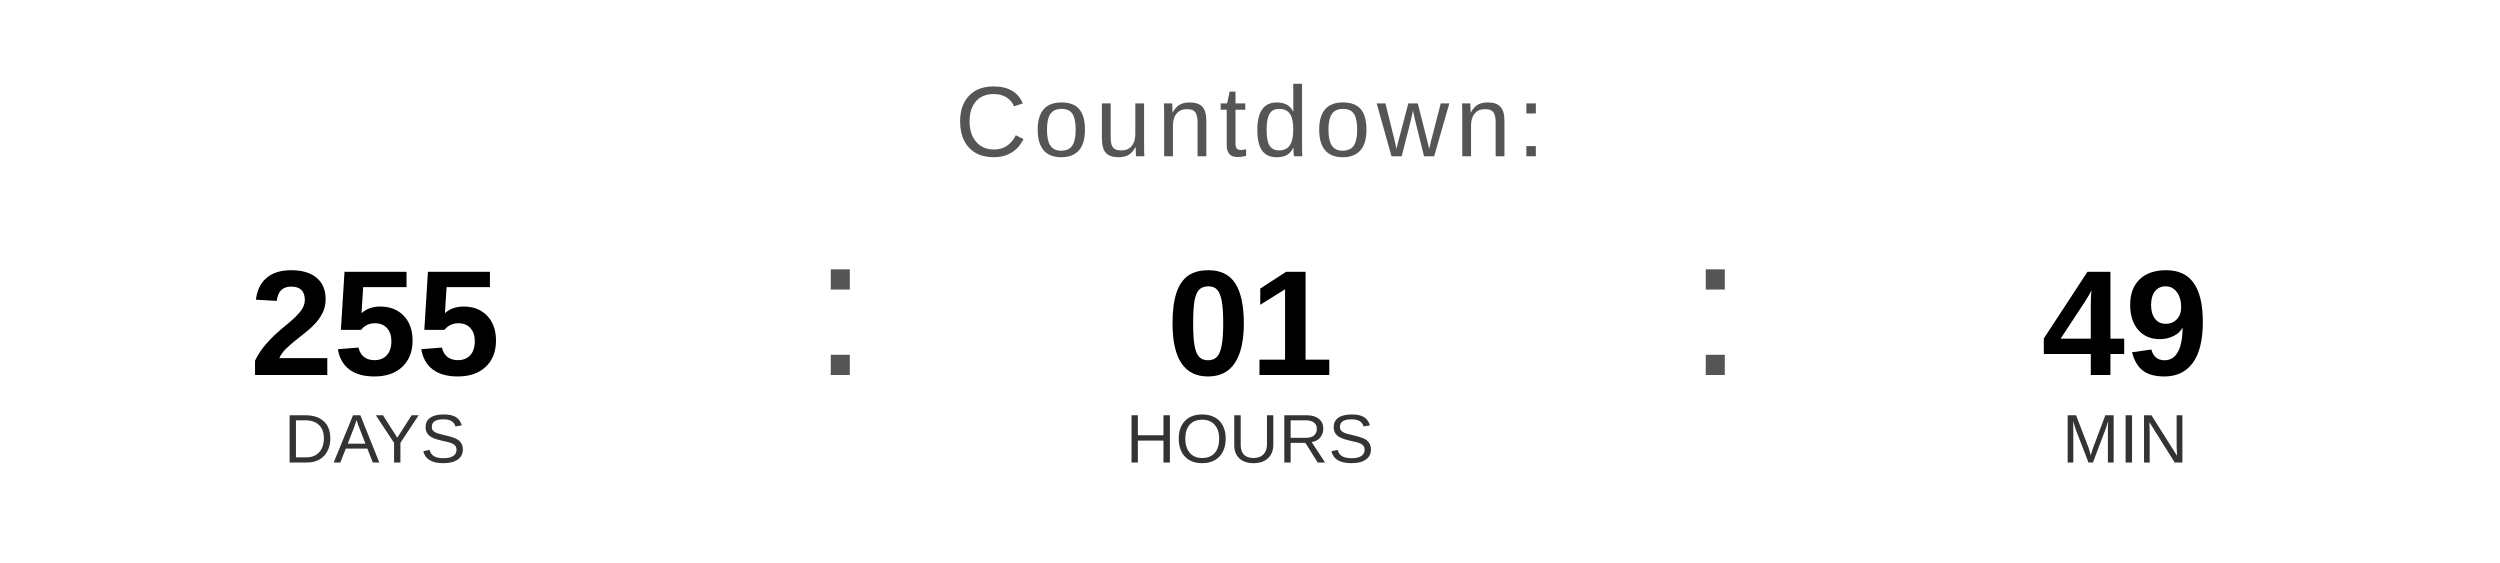
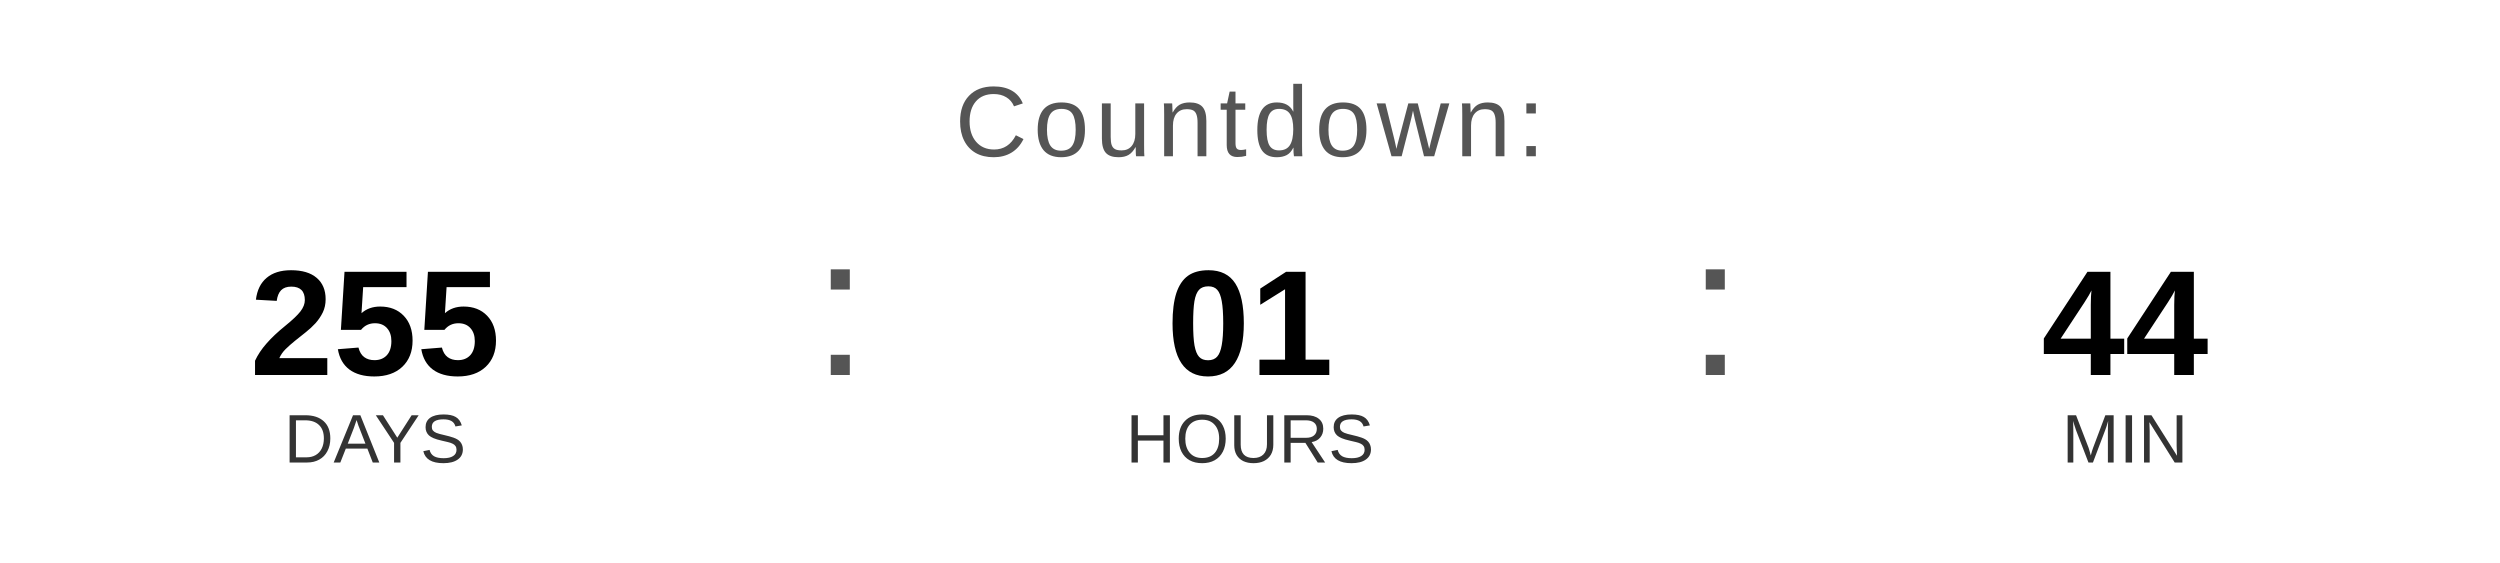
<svg xmlns="http://www.w3.org/2000/svg" width="400" height="90" viewBox="0 0 400 90">
  <text x="200" y="25" font-family="Arial, Helvetica, sans-serif" font-size="16" fill="#555555" text-anchor="middle" letter-spacing="1">
    Countdown:
  </text>
  <text x="60" y="60" font-family="Arial, Helvetica, sans-serif" font-size="24" font-weight="bold" fill="#000000" text-anchor="middle">255</text>
  <text x="60" y="74" font-family="Arial, Helvetica, sans-serif" font-size="11" fill="#333333" text-anchor="middle">DAYS</text>
  <text x="130" y="60" font-family="Arial, sans-serif" font-size="32" fill="#555555">:</text>
  <text x="200" y="60" font-family="Arial, Helvetica, sans-serif" font-size="24" font-weight="bold" fill="#000000" text-anchor="middle">01</text>
  <text x="200" y="74" font-family="Arial, Helvetica, sans-serif" font-size="11" fill="#333333" text-anchor="middle">HOURS</text>
  <text x="270" y="60" font-family="Arial, sans-serif" font-size="32" fill="#555555">:</text>
-   <text x="340" y="60" font-family="Arial, Helvetica, sans-serif" font-size="24" font-weight="bold" fill="#000000" text-anchor="middle">49</text>
+   <text x="340" y="60" font-family="Arial, Helvetica, sans-serif" font-size="24" font-weight="bold" fill="#000000" text-anchor="middle">44</text>
  <text x="340" y="74" font-family="Arial, Helvetica, sans-serif" font-size="11" fill="#333333" text-anchor="middle">MIN</text>
</svg>
